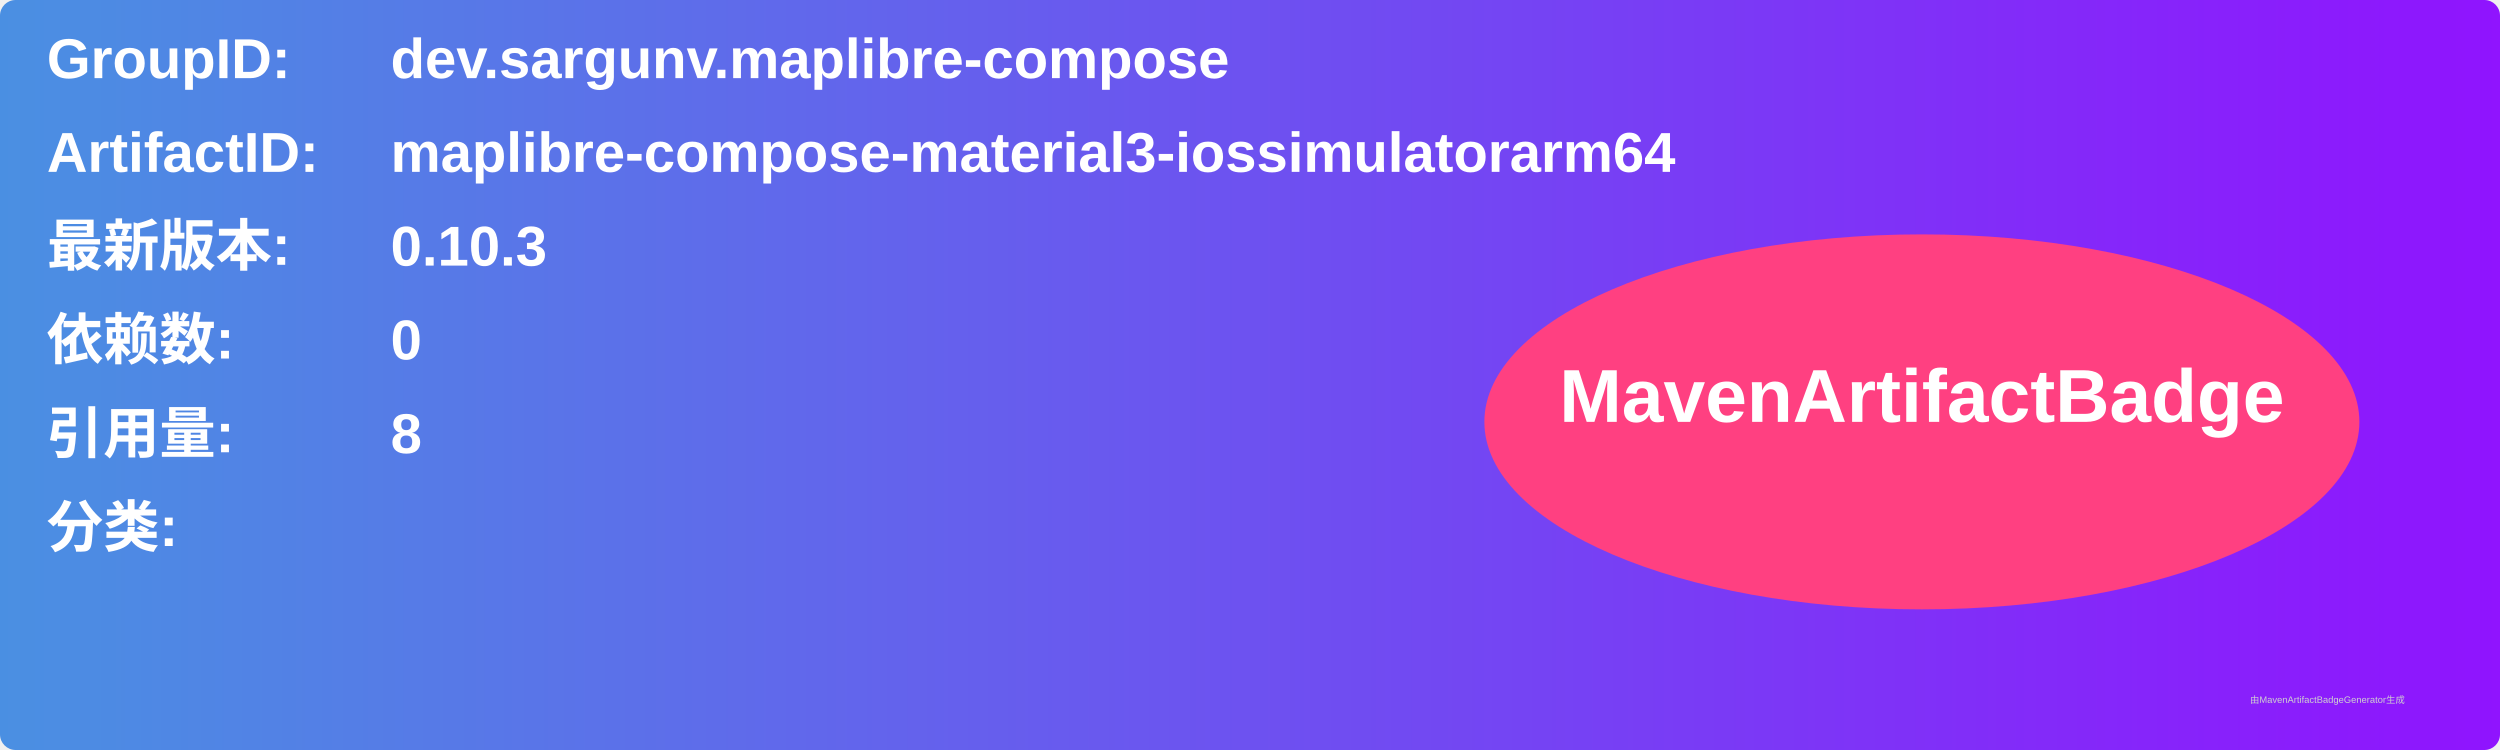
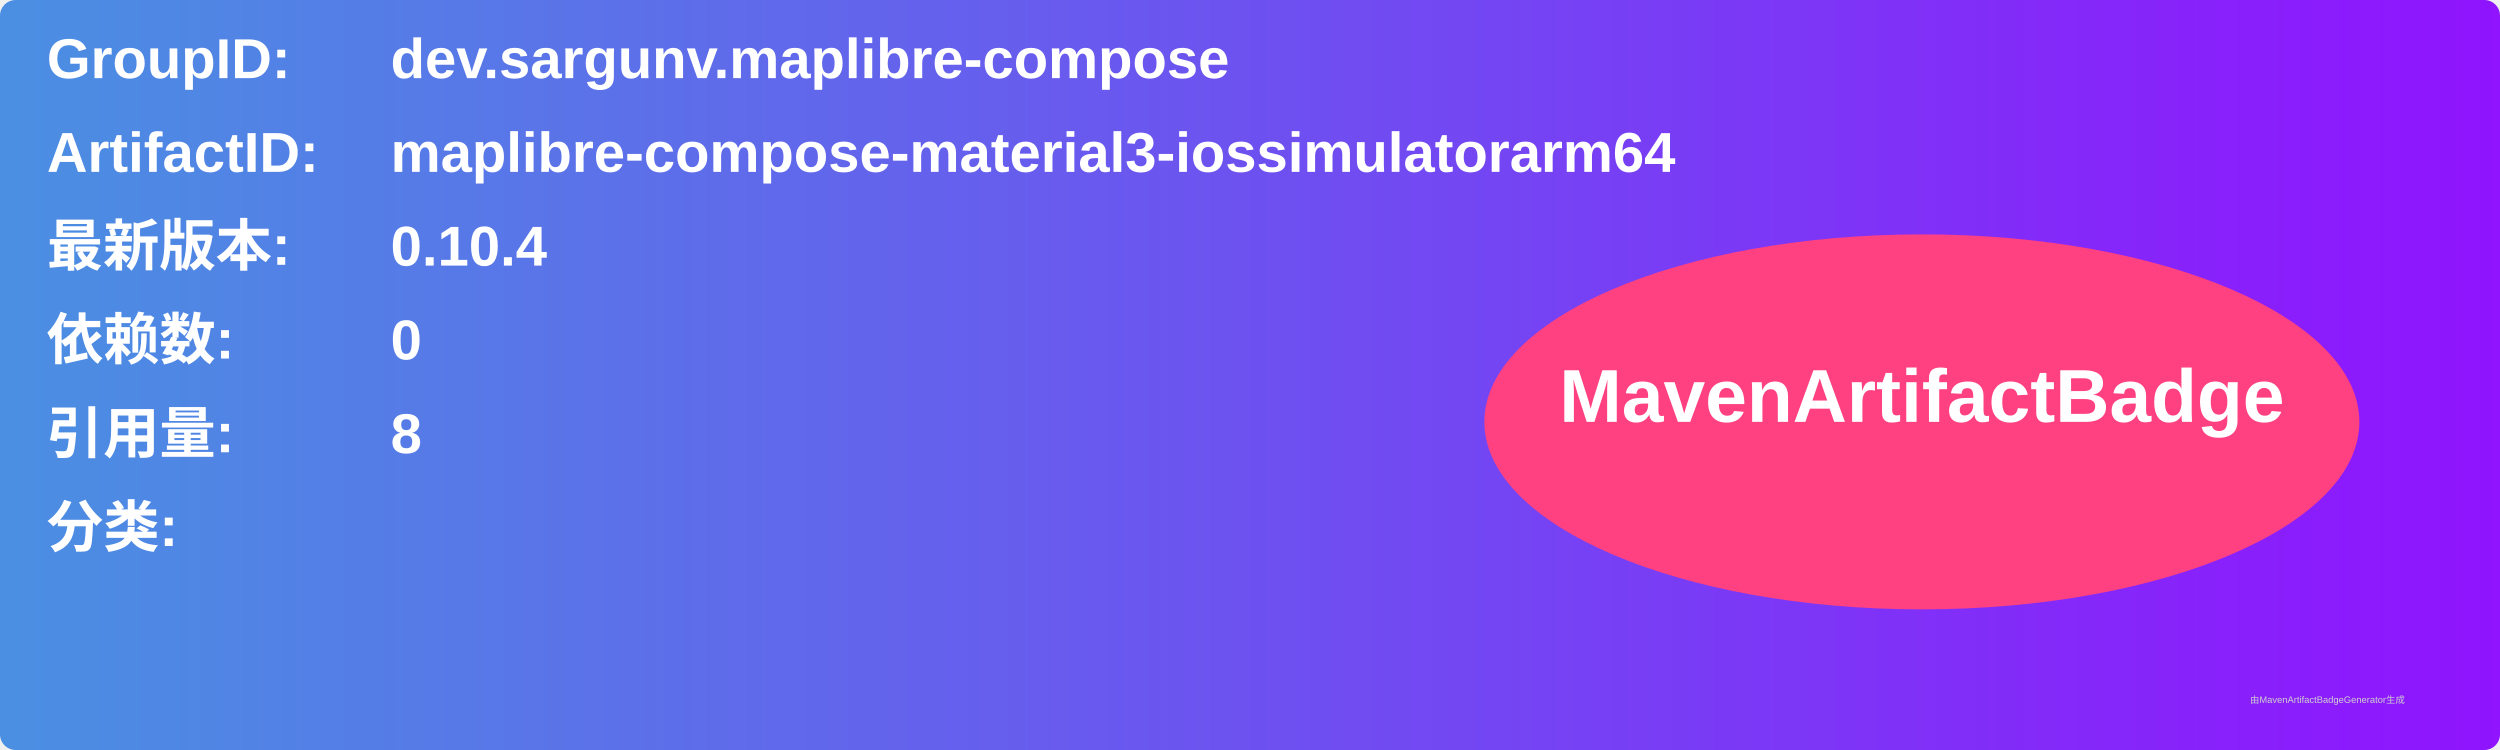
<svg xmlns="http://www.w3.org/2000/svg" width="800" height="240" viewBox="0 0 800 240">
  <linearGradient id="grad" x1="0%" y1="0%" x2="100%" y2="0%">
    <stop offset="0%" stop-color="#4a90e2" />
    <stop offset="100%" stop-color="#9013fe" />
  </linearGradient>
  <rect width="100%" height="100%" rx="5" ry="5" fill="url(#grad)" />
  <g transform="translate(15, 15)">
    <text x="0" y="10" font-family="Arial" font-size="18" fill="white" font-weight="bold" width="260">GroupID:</text>
    <text x="110" y="10" font-family="Arial" font-size="18" fill="white" font-weight="bold" width="460">dev.sargunv.maplibre-compose</text>
    <text x="0" y="40" font-family="Arial" font-size="18" fill="white" font-weight="bold" width="260">ArtifactID:</text>
    <text x="110" y="40" font-family="Arial" font-size="18" fill="white" font-weight="bold" width="460">maplibre-compose-material3-iossimulatorarm64</text>
    <text x="0" y="70" font-family="Arial" font-size="18" fill="white" font-weight="bold">最新版本:</text>
    <text x="110" y="70" font-family="Arial" font-size="18" fill="white" font-weight="bold">
-       <tspan font-weight="bold">0.10.3</tspan>
+       <tspan font-weight="bold">0.10.4</tspan>
    </text>
    <text x="0" y="100" font-family="Arial" font-size="18" fill="white" font-weight="bold">依赖数: </text>
    <text x="110" y="100" font-family="Arial" font-size="18" fill="white">
      <tspan font-weight="bold">0</tspan>
    </text>
    <text x="0" y="130" font-family="Arial" font-size="18" fill="white" font-weight="bold">引用量: </text>
    <text x="110" y="130" font-family="Arial" font-size="18" fill="white">
      <tspan font-weight="bold">8</tspan>
    </text>
    <text x="0" y="160" font-family="Arial" font-size="18" fill="white" font-weight="bold">分类:</text>
    <text x="10" y="190" font-family="Arial" font-size="10" fill="white">
      <tspan font-weight="bold" />
    </text>
    <ellipse cx="600" cy="120" rx="140" ry="60" fill="#ff4081" />
    <text x="600" y="120" text-anchor="middle" font-family="Arial" font-size="24" fill="white" font-weight="bold">MavenArtifactBadge</text>
  </g>
  <text x="720" y="225" font-family="Arial" font-size="3" fill="#d0d0d0">由MavenArtifactBadgeGenerator生成</text>
</svg>
